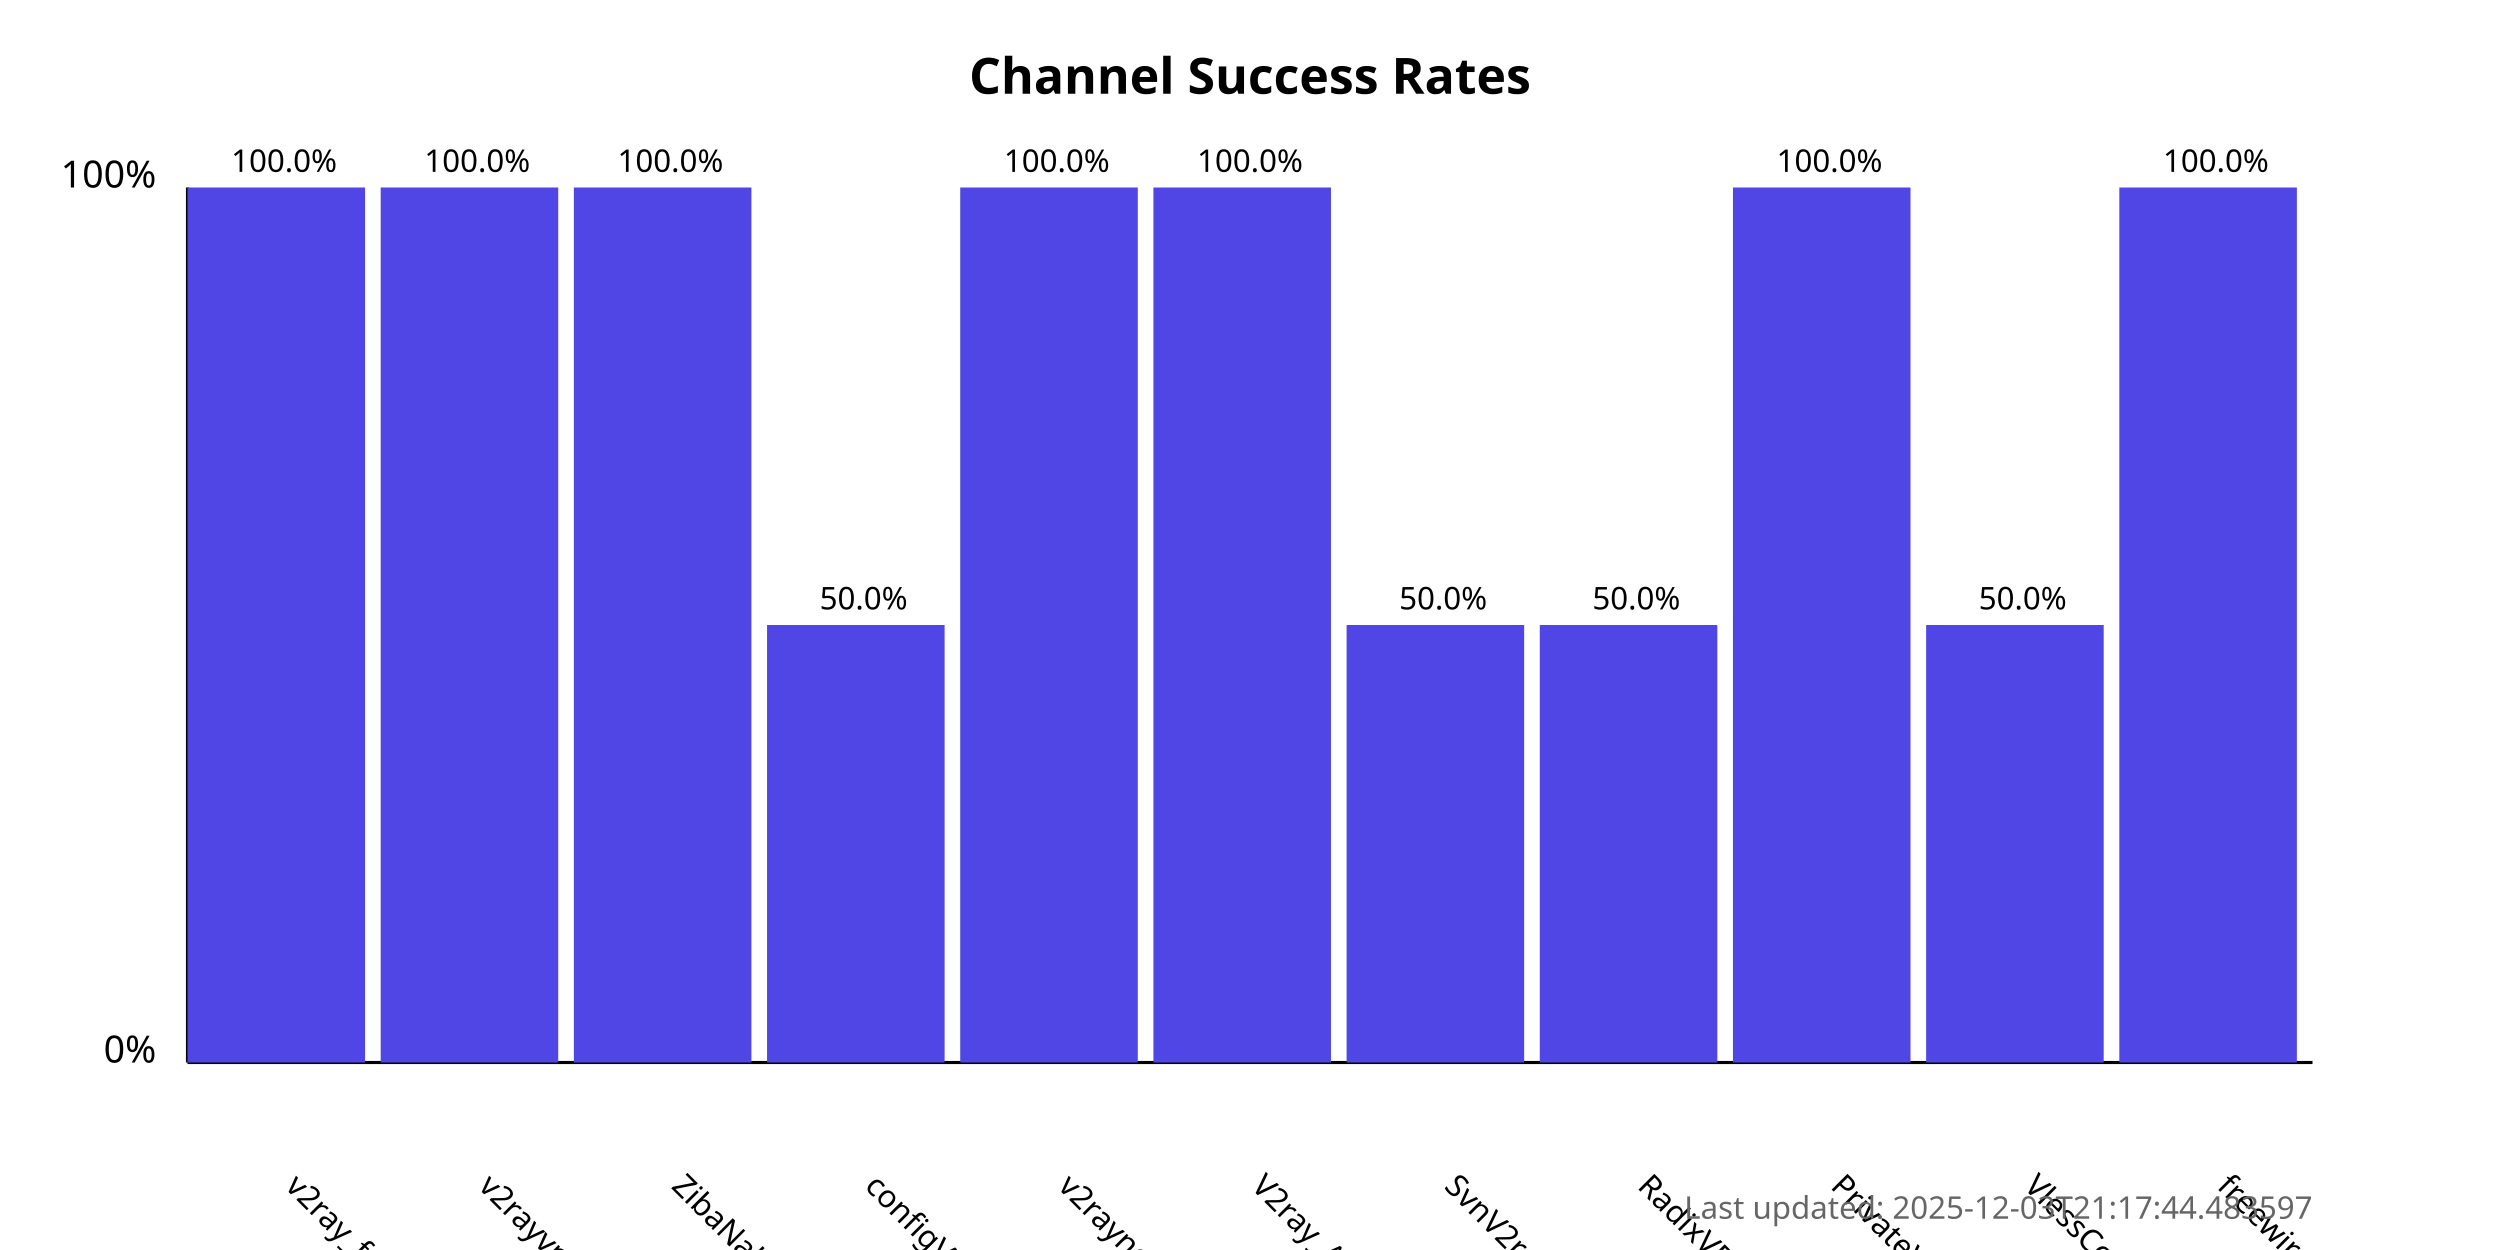
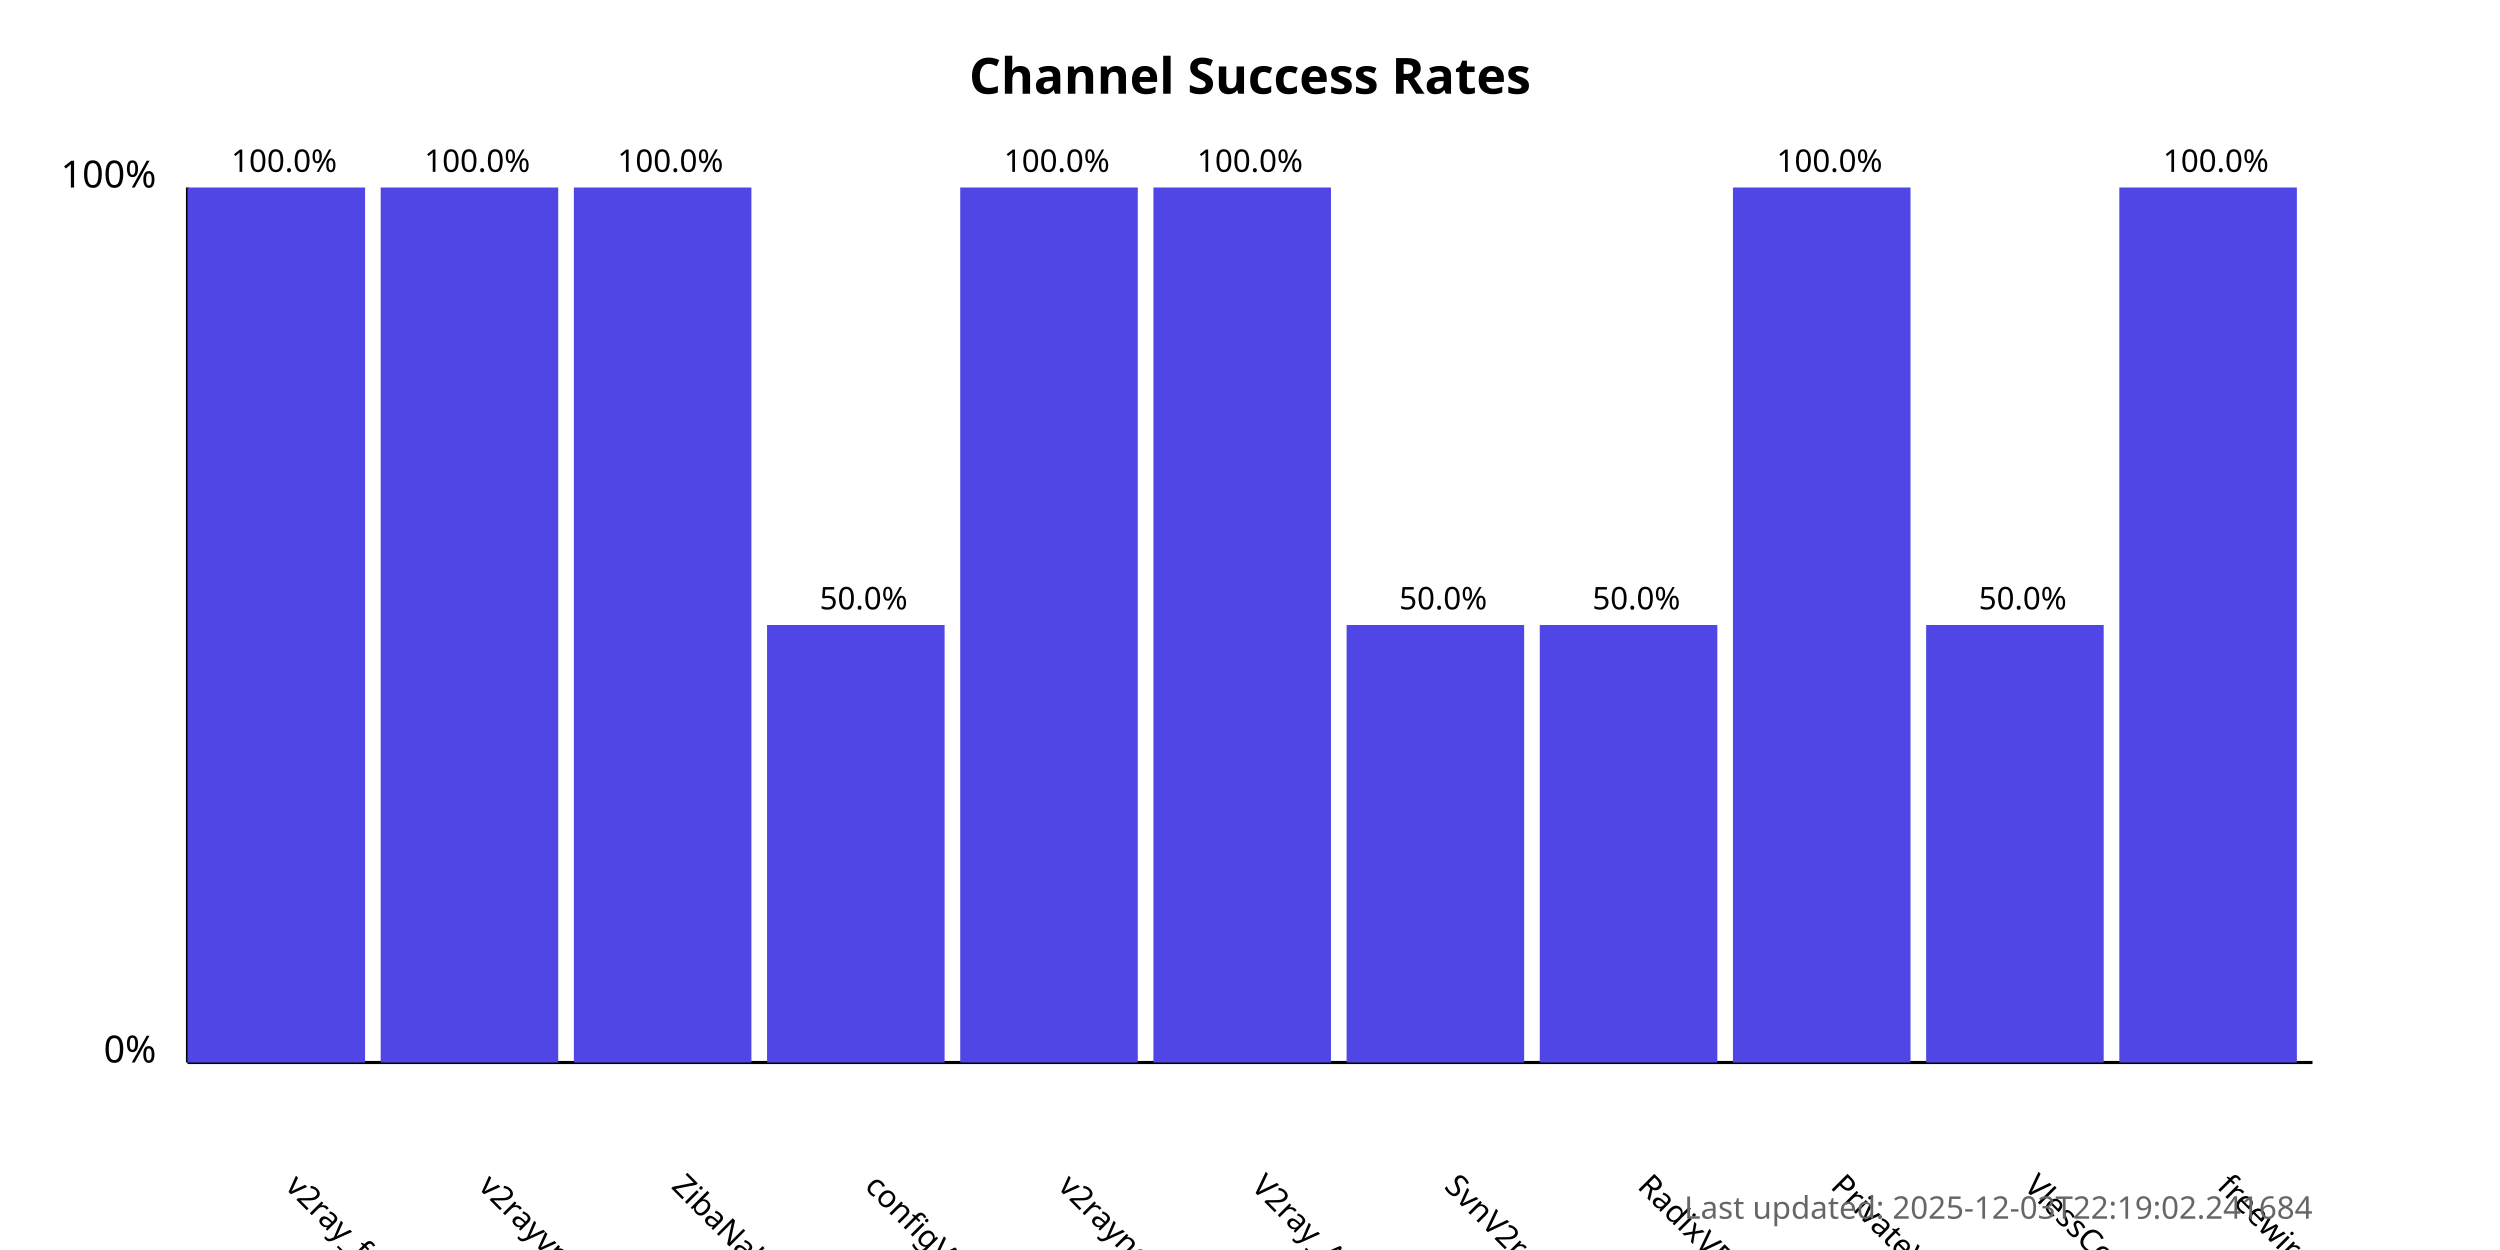
<svg xmlns="http://www.w3.org/2000/svg" width="800" height="400">
  <style>
            .chart-title { font: bold 16px sans-serif; }
            .axis-label { font: 12px sans-serif; }
            .tick-label { font: 10px sans-serif; }
            .bar { fill: #4f46e5; }
            .bar:hover { fill: #6366f1; }
            .timestamp { font: 10px sans-serif; fill: #666; }
        </style>
  <text x="400.0" y="30" text-anchor="middle" class="chart-title">
            Channel Success Rates
        </text>
  <line x1="60" y1="340" x2="60" y2="60" stroke="black" stroke-width="1" />
  <line x1="60" y1="340" x2="740" y2="340" stroke="black" stroke-width="1" />
  <text x="50" y="340" text-anchor="end" class="axis-label">0%</text>
  <text x="50" y="60" text-anchor="end" class="axis-label">100%</text>
  <g>
    <rect x="60" y="60.0" width="56.818" height="280.0" class="bar" />
    <text x="90.909" y="380" transform="rotate(45, 90.90909, 380)" text-anchor="start" class="tick-label">
                v2ray_free_conf
            </text>
    <text x="90.909" y="55.0" text-anchor="middle" class="tick-label">
                100.0%
            </text>
  </g>
  <g>
    <rect x="121.818" y="60.0" width="56.818" height="280.0" class="bar" />
    <text x="152.727" y="380" transform="rotate(45, 152.7273, 380)" text-anchor="start" class="tick-label">
                v2rayvpno
            </text>
    <text x="152.727" y="55.0" text-anchor="middle" class="tick-label">
                100.0%
            </text>
  </g>
  <g>
    <rect x="183.636" y="60.0" width="56.818" height="280.0" class="bar" />
    <text x="214.545" y="380" transform="rotate(45, 214.5455, 380)" text-anchor="start" class="tick-label">
                ZibaNabz
            </text>
    <text x="214.545" y="55.0" text-anchor="middle" class="tick-label">
                100.0%
            </text>
  </g>
  <g>
    <rect x="245.455" y="200.0" width="56.818" height="140.0" class="bar" />
    <text x="276.364" y="380" transform="rotate(45, 276.3636, 380)" text-anchor="start" class="tick-label">
                configV2rayForFree
            </text>
    <text x="276.364" y="195.0" text-anchor="middle" class="tick-label">
                50.0%
            </text>
  </g>
  <g>
    <rect x="307.273" y="60.0" width="56.818" height="280.0" class="bar" />
    <text x="338.182" y="380" transform="rotate(45, 338.1818, 380)" text-anchor="start" class="tick-label">
                v2rayngvpn
            </text>
    <text x="338.182" y="55.0" text-anchor="middle" class="tick-label">
                100.0%
            </text>
  </g>
  <g>
    <rect x="369.091" y="60.0" width="56.818" height="280.0" class="bar" />
    <text x="400.0" y="380" transform="rotate(45, 400.0, 380)" text-anchor="start" class="tick-label">
                V2ray_Alpha
            </text>
    <text x="400.0" y="55.0" text-anchor="middle" class="tick-label">
                100.0%
            </text>
  </g>
  <g>
    <rect x="430.909" y="200.0" width="56.818" height="140.0" class="bar" />
    <text x="461.818" y="380" transform="rotate(45, 461.8182, 380)" text-anchor="start" class="tick-label">
                SvnV2ray
            </text>
    <text x="461.818" y="195.0" text-anchor="middle" class="tick-label">
                50.0%
            </text>
  </g>
  <g>
    <rect x="492.727" y="200.0" width="56.818" height="140.0" class="bar" />
    <text x="523.636" y="380" transform="rotate(45, 523.6364, 380)" text-anchor="start" class="tick-label">
                RadixVPN
            </text>
    <text x="523.636" y="195.0" text-anchor="middle" class="tick-label">
                50.0%
            </text>
  </g>
  <g>
    <rect x="554.545" y="60.0" width="56.818" height="280.0" class="bar" />
    <text x="585.455" y="380" transform="rotate(45, 585.4545, 380)" text-anchor="start" class="tick-label">
                PrivateVPNs
            </text>
    <text x="585.455" y="55.0" text-anchor="middle" class="tick-label">
                100.0%
            </text>
  </g>
  <g>
    <rect x="616.364" y="200.0" width="56.818" height="140.0" class="bar" />
    <text x="647.273" y="380" transform="rotate(45, 647.2727, 380)" text-anchor="start" class="tick-label">
                VlessConfig
            </text>
    <text x="647.273" y="195.0" text-anchor="middle" class="tick-label">
                50.0%
            </text>
  </g>
  <g>
    <rect x="678.182" y="60.0" width="56.818" height="280.0" class="bar" />
    <text x="709.091" y="380" transform="rotate(45, 709.0909, 380)" text-anchor="start" class="tick-label">
                freewireguard
            </text>
    <text x="709.091" y="55.0" text-anchor="middle" class="tick-label">
                100.0%
            </text>
  </g>
  <text x="740" y="390" text-anchor="end" class="timestamp">
-             Last updated: 2025-12-03T21:17:44.483597
+             Last updated: 2025-12-03T22:19:02.241684
        </text>
</svg>
